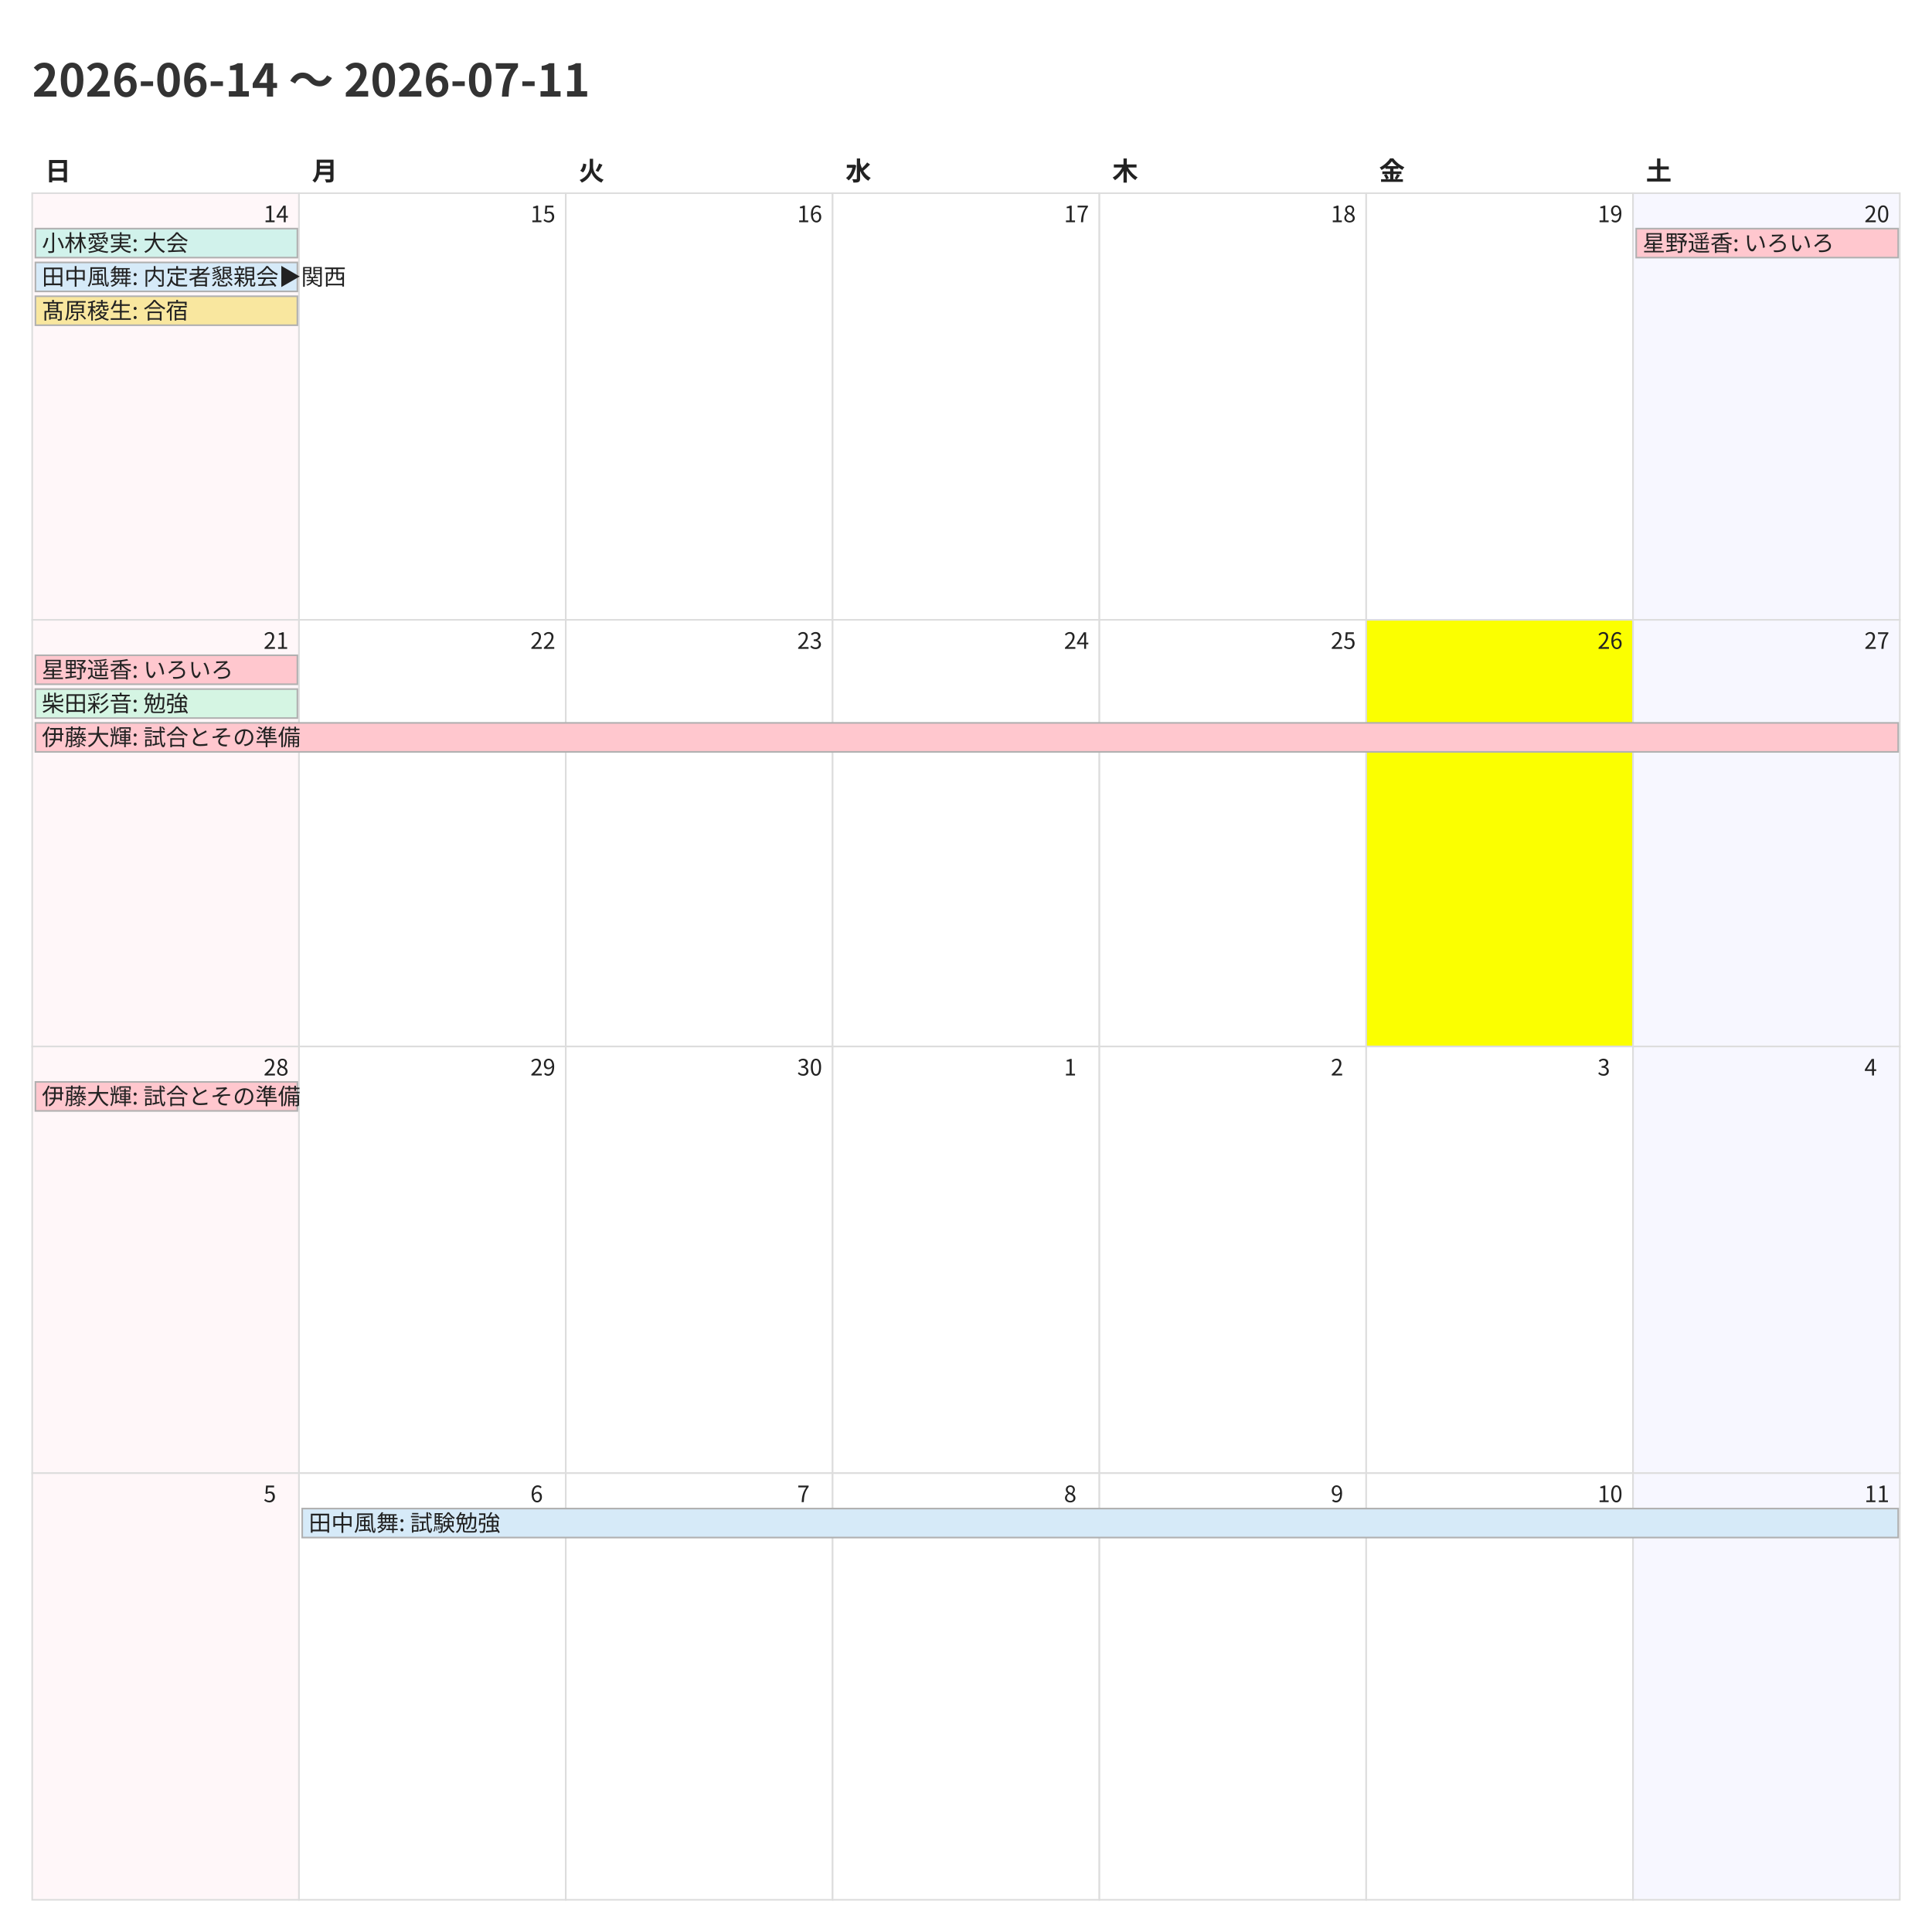
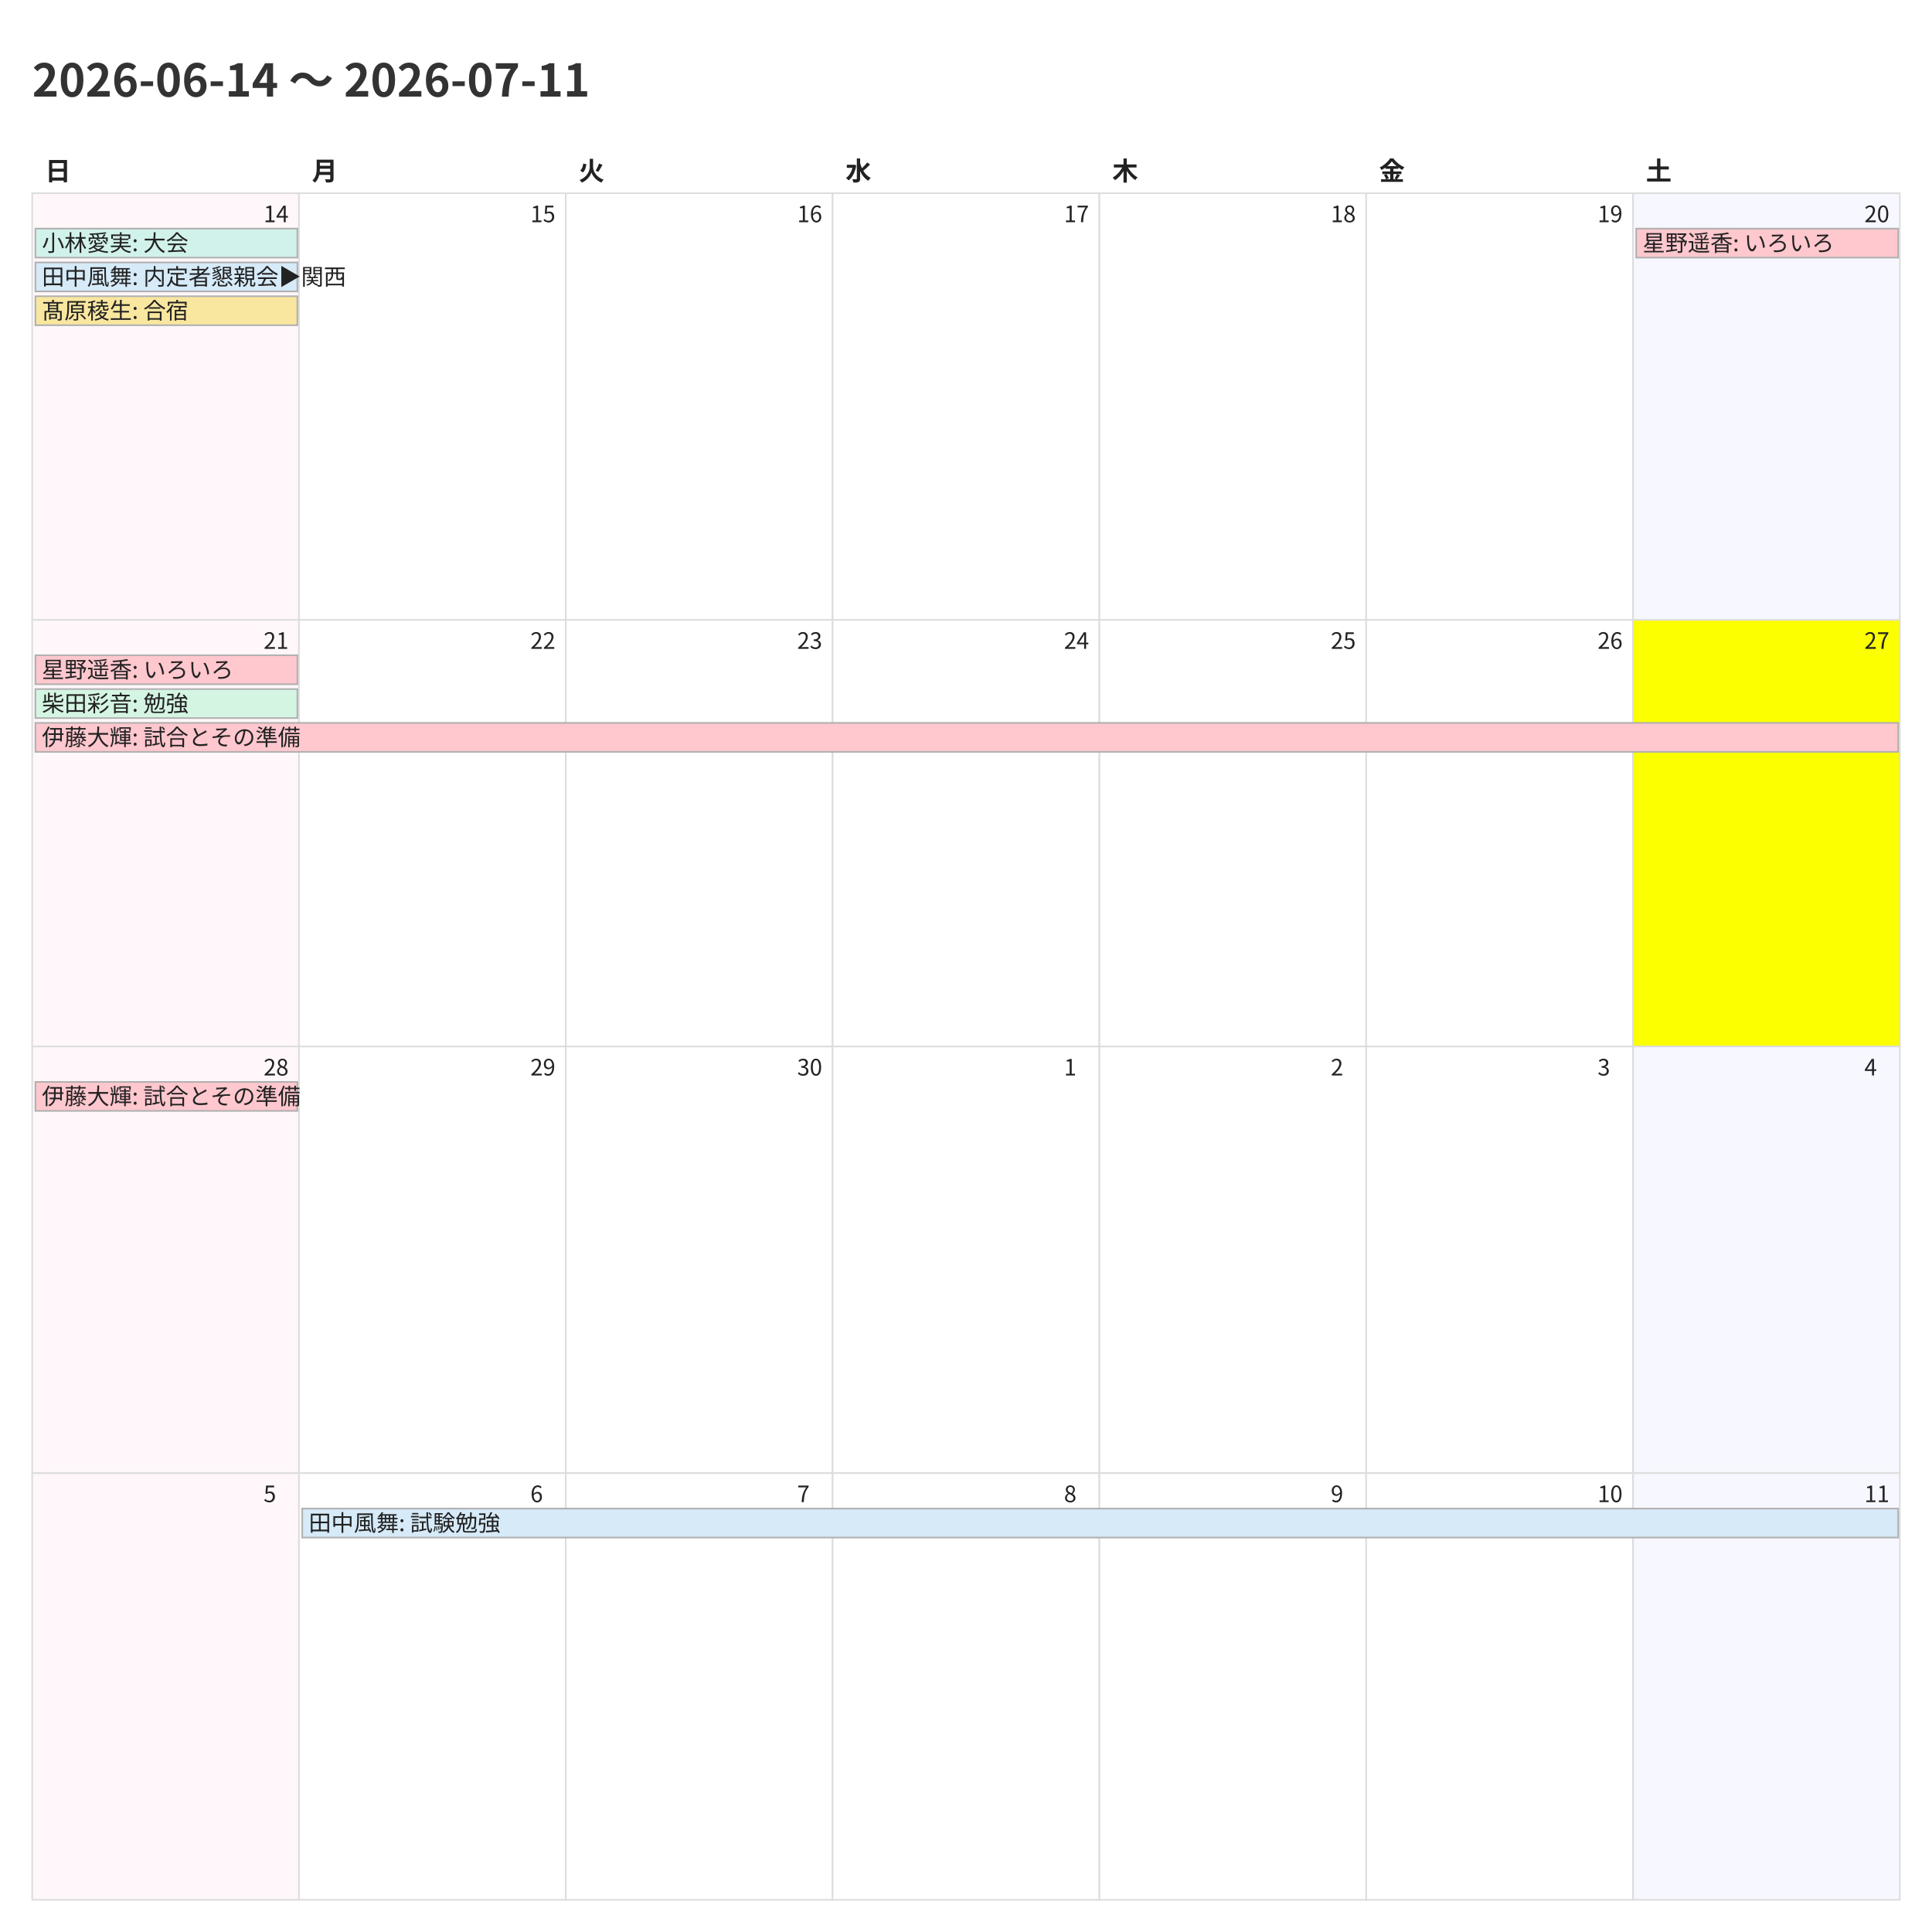
<svg xmlns="http://www.w3.org/2000/svg" width="1200" height="1200">
  <style>
    @charset "UTF-8";
    .title {
      font-family: "Noto Sans CJK JP","Noto Sans JP","IPAexGothic",
                   "Yu Gothic","Hiragino Kaku Gothic ProN",sans-serif;
      font-size: 28px; font-weight: 700; fill: #333;
    }
    .weekday, .day-number, .event {
      font-family: "Noto Sans CJK JP","Noto Sans JP","IPAexGothic",
                   "Yu Gothic","Hiragino Kaku Gothic ProN",sans-serif;
      fill: #222;
    }
    .weekday { font-size: 16px; font-weight: 600; }
    .day-number { font-size: 14px; }
    .event { font-size: 14px; }
    .cell { fill: #fff; stroke: #ddd; }
  </style>
  <rect x="0" y="0" width="1200" height="1200" fill="#fff" />
  <text class="title" x="20" y="60">2026-06-14 〜 2026-07-11</text>
  <text class="weekday" x="28.0" y="112">日</text>
  <text class="weekday" x="193.714" y="112">月</text>
  <text class="weekday" x="359.429" y="112">火</text>
  <text class="weekday" x="525.143" y="112">水</text>
  <text class="weekday" x="690.857" y="112">木</text>
  <text class="weekday" x="856.571" y="112">金</text>
  <text class="weekday" x="1022.286" y="112">土</text>
  <rect x="20.0" y="120.0" width="165.714" height="265.0" fill="#fff7f9" stroke="#ddd" />
  <text class="day-number" x="163.714" y="138.0">14</text>
  <rect x="185.714" y="120.0" width="165.714" height="265.0" fill="#ffffff" stroke="#ddd" />
  <text class="day-number" x="329.429" y="138.0">15</text>
  <rect x="351.429" y="120.0" width="165.714" height="265.0" fill="#ffffff" stroke="#ddd" />
  <text class="day-number" x="495.143" y="138.0">16</text>
  <rect x="517.143" y="120.0" width="165.714" height="265.0" fill="#ffffff" stroke="#ddd" />
  <text class="day-number" x="660.857" y="138.0">17</text>
  <rect x="682.857" y="120.0" width="165.714" height="265.0" fill="#ffffff" stroke="#ddd" />
  <text class="day-number" x="826.571" y="138.0">18</text>
  <rect x="848.571" y="120.0" width="165.714" height="265.0" fill="#ffffff" stroke="#ddd" />
  <text class="day-number" x="992.286" y="138.0">19</text>
  <rect x="1014.286" y="120.0" width="165.714" height="265.0" fill="#f7f7ff" stroke="#ddd" />
  <text class="day-number" x="1158.0" y="138.0">20</text>
  <rect x="20.0" y="385.0" width="165.714" height="265.0" fill="#fff7f9" stroke="#ddd" />
  <text class="day-number" x="163.714" y="403.0">21</text>
  <rect x="185.714" y="385.0" width="165.714" height="265.0" fill="#ffffff" stroke="#ddd" />
  <text class="day-number" x="329.429" y="403.0">22</text>
  <rect x="351.429" y="385.0" width="165.714" height="265.0" fill="#ffffff" stroke="#ddd" />
  <text class="day-number" x="495.143" y="403.0">23</text>
  <rect x="517.143" y="385.0" width="165.714" height="265.0" fill="#ffffff" stroke="#ddd" />
  <text class="day-number" x="660.857" y="403.0">24</text>
  <rect x="682.857" y="385.0" width="165.714" height="265.0" fill="#ffffff" stroke="#ddd" />
  <text class="day-number" x="826.571" y="403.0">25</text>
-   <rect x="848.571" y="385.0" width="165.714" height="265.0" fill="#fbff00" stroke="#ddd" />
+   <rect x="848.571" y="385.0" width="165.714" height="265.0" fill="#ffffff" stroke="#ddd" />
  <text class="day-number" x="992.286" y="403.0">26</text>
-   <rect x="1014.286" y="385.0" width="165.714" height="265.0" fill="#f7f7ff" stroke="#ddd" />
+   <rect x="1014.286" y="385.0" width="165.714" height="265.0" fill="#fbff00" stroke="#ddd" />
  <text class="day-number" x="1158.0" y="403.0">27</text>
  <rect x="20.0" y="650.0" width="165.714" height="265.0" fill="#fff7f9" stroke="#ddd" />
  <text class="day-number" x="163.714" y="668.0">28</text>
  <rect x="185.714" y="650.0" width="165.714" height="265.0" fill="#ffffff" stroke="#ddd" />
  <text class="day-number" x="329.429" y="668.0">29</text>
  <rect x="351.429" y="650.0" width="165.714" height="265.0" fill="#ffffff" stroke="#ddd" />
  <text class="day-number" x="495.143" y="668.0">30</text>
  <rect x="517.143" y="650.0" width="165.714" height="265.0" fill="#ffffff" stroke="#ddd" />
  <text class="day-number" x="660.857" y="668.0">1</text>
  <rect x="682.857" y="650.0" width="165.714" height="265.0" fill="#ffffff" stroke="#ddd" />
  <text class="day-number" x="826.571" y="668.0">2</text>
  <rect x="848.571" y="650.0" width="165.714" height="265.0" fill="#ffffff" stroke="#ddd" />
  <text class="day-number" x="992.286" y="668.0">3</text>
  <rect x="1014.286" y="650.0" width="165.714" height="265.0" fill="#f7f7ff" stroke="#ddd" />
  <text class="day-number" x="1158.0" y="668.0">4</text>
  <rect x="20.0" y="915.0" width="165.714" height="265.0" fill="#fff7f9" stroke="#ddd" />
  <text class="day-number" x="163.714" y="933.0">5</text>
  <rect x="185.714" y="915.0" width="165.714" height="265.0" fill="#ffffff" stroke="#ddd" />
  <text class="day-number" x="329.429" y="933.0">6</text>
  <rect x="351.429" y="915.0" width="165.714" height="265.0" fill="#ffffff" stroke="#ddd" />
  <text class="day-number" x="495.143" y="933.0">7</text>
  <rect x="517.143" y="915.0" width="165.714" height="265.0" fill="#ffffff" stroke="#ddd" />
  <text class="day-number" x="660.857" y="933.0">8</text>
  <rect x="682.857" y="915.0" width="165.714" height="265.0" fill="#ffffff" stroke="#ddd" />
  <text class="day-number" x="826.571" y="933.0">9</text>
  <rect x="848.571" y="915.0" width="165.714" height="265.0" fill="#ffffff" stroke="#ddd" />
  <text class="day-number" x="992.286" y="933.0">10</text>
  <rect x="1014.286" y="915.0" width="165.714" height="265.0" fill="#f7f7ff" stroke="#ddd" />
  <text class="day-number" x="1158.0" y="933.0">11</text>
  <rect x="22.0" y="142.0" width="162.714" height="18" fill="#d1f2eb" stroke="#b0b0b0" />
  <text class="event" x="26.0" y="156.0">小林愛実: 大会</text>
  <rect x="22.0" y="163.0" width="162.714" height="18" fill="#d6eaf8" stroke="#b0b0b0" />
  <text class="event" x="26.0" y="177.0">田中風舞: 内定者懇親会▶︎関西</text>
  <rect x="22.0" y="184.0" width="162.714" height="18" fill="#f9e79f" stroke="#b0b0b0" />
  <text class="event" x="26.0" y="198.0">髙原稜生: 合宿</text>
  <rect x="1016.286" y="142.0" width="162.714" height="18" fill="#ffc7ce" stroke="#b0b0b0" />
  <text class="event" x="1020.286" y="156.0">星野遥香: いろいろ</text>
  <rect x="22.0" y="407.0" width="162.714" height="18" fill="#ffc7ce" stroke="#b0b0b0" />
  <text class="event" x="26.0" y="421.0">星野遥香: いろいろ</text>
  <rect x="22.0" y="428.0" width="162.714" height="18" fill="#d5f5e3" stroke="#b0b0b0" />
  <text class="event" x="26.0" y="442.0">柴田彩音: 勉強</text>
  <rect x="22.0" y="449.0" width="1157.0" height="18" fill="#ffc7ce" stroke="#b0b0b0" />
  <text class="event" x="26.0" y="463.0">伊藤大輝: 試合とその準備</text>
  <rect x="22.0" y="672.0" width="162.714" height="18" fill="#ffc7ce" stroke="#b0b0b0" />
  <text class="event" x="26.0" y="686.0">伊藤大輝: 試合とその準備</text>
  <rect x="187.714" y="937.0" width="991.286" height="18" fill="#d6eaf8" stroke="#b0b0b0" />
  <text class="event" x="191.714" y="951.0">田中風舞: 試験勉強</text>
</svg>
